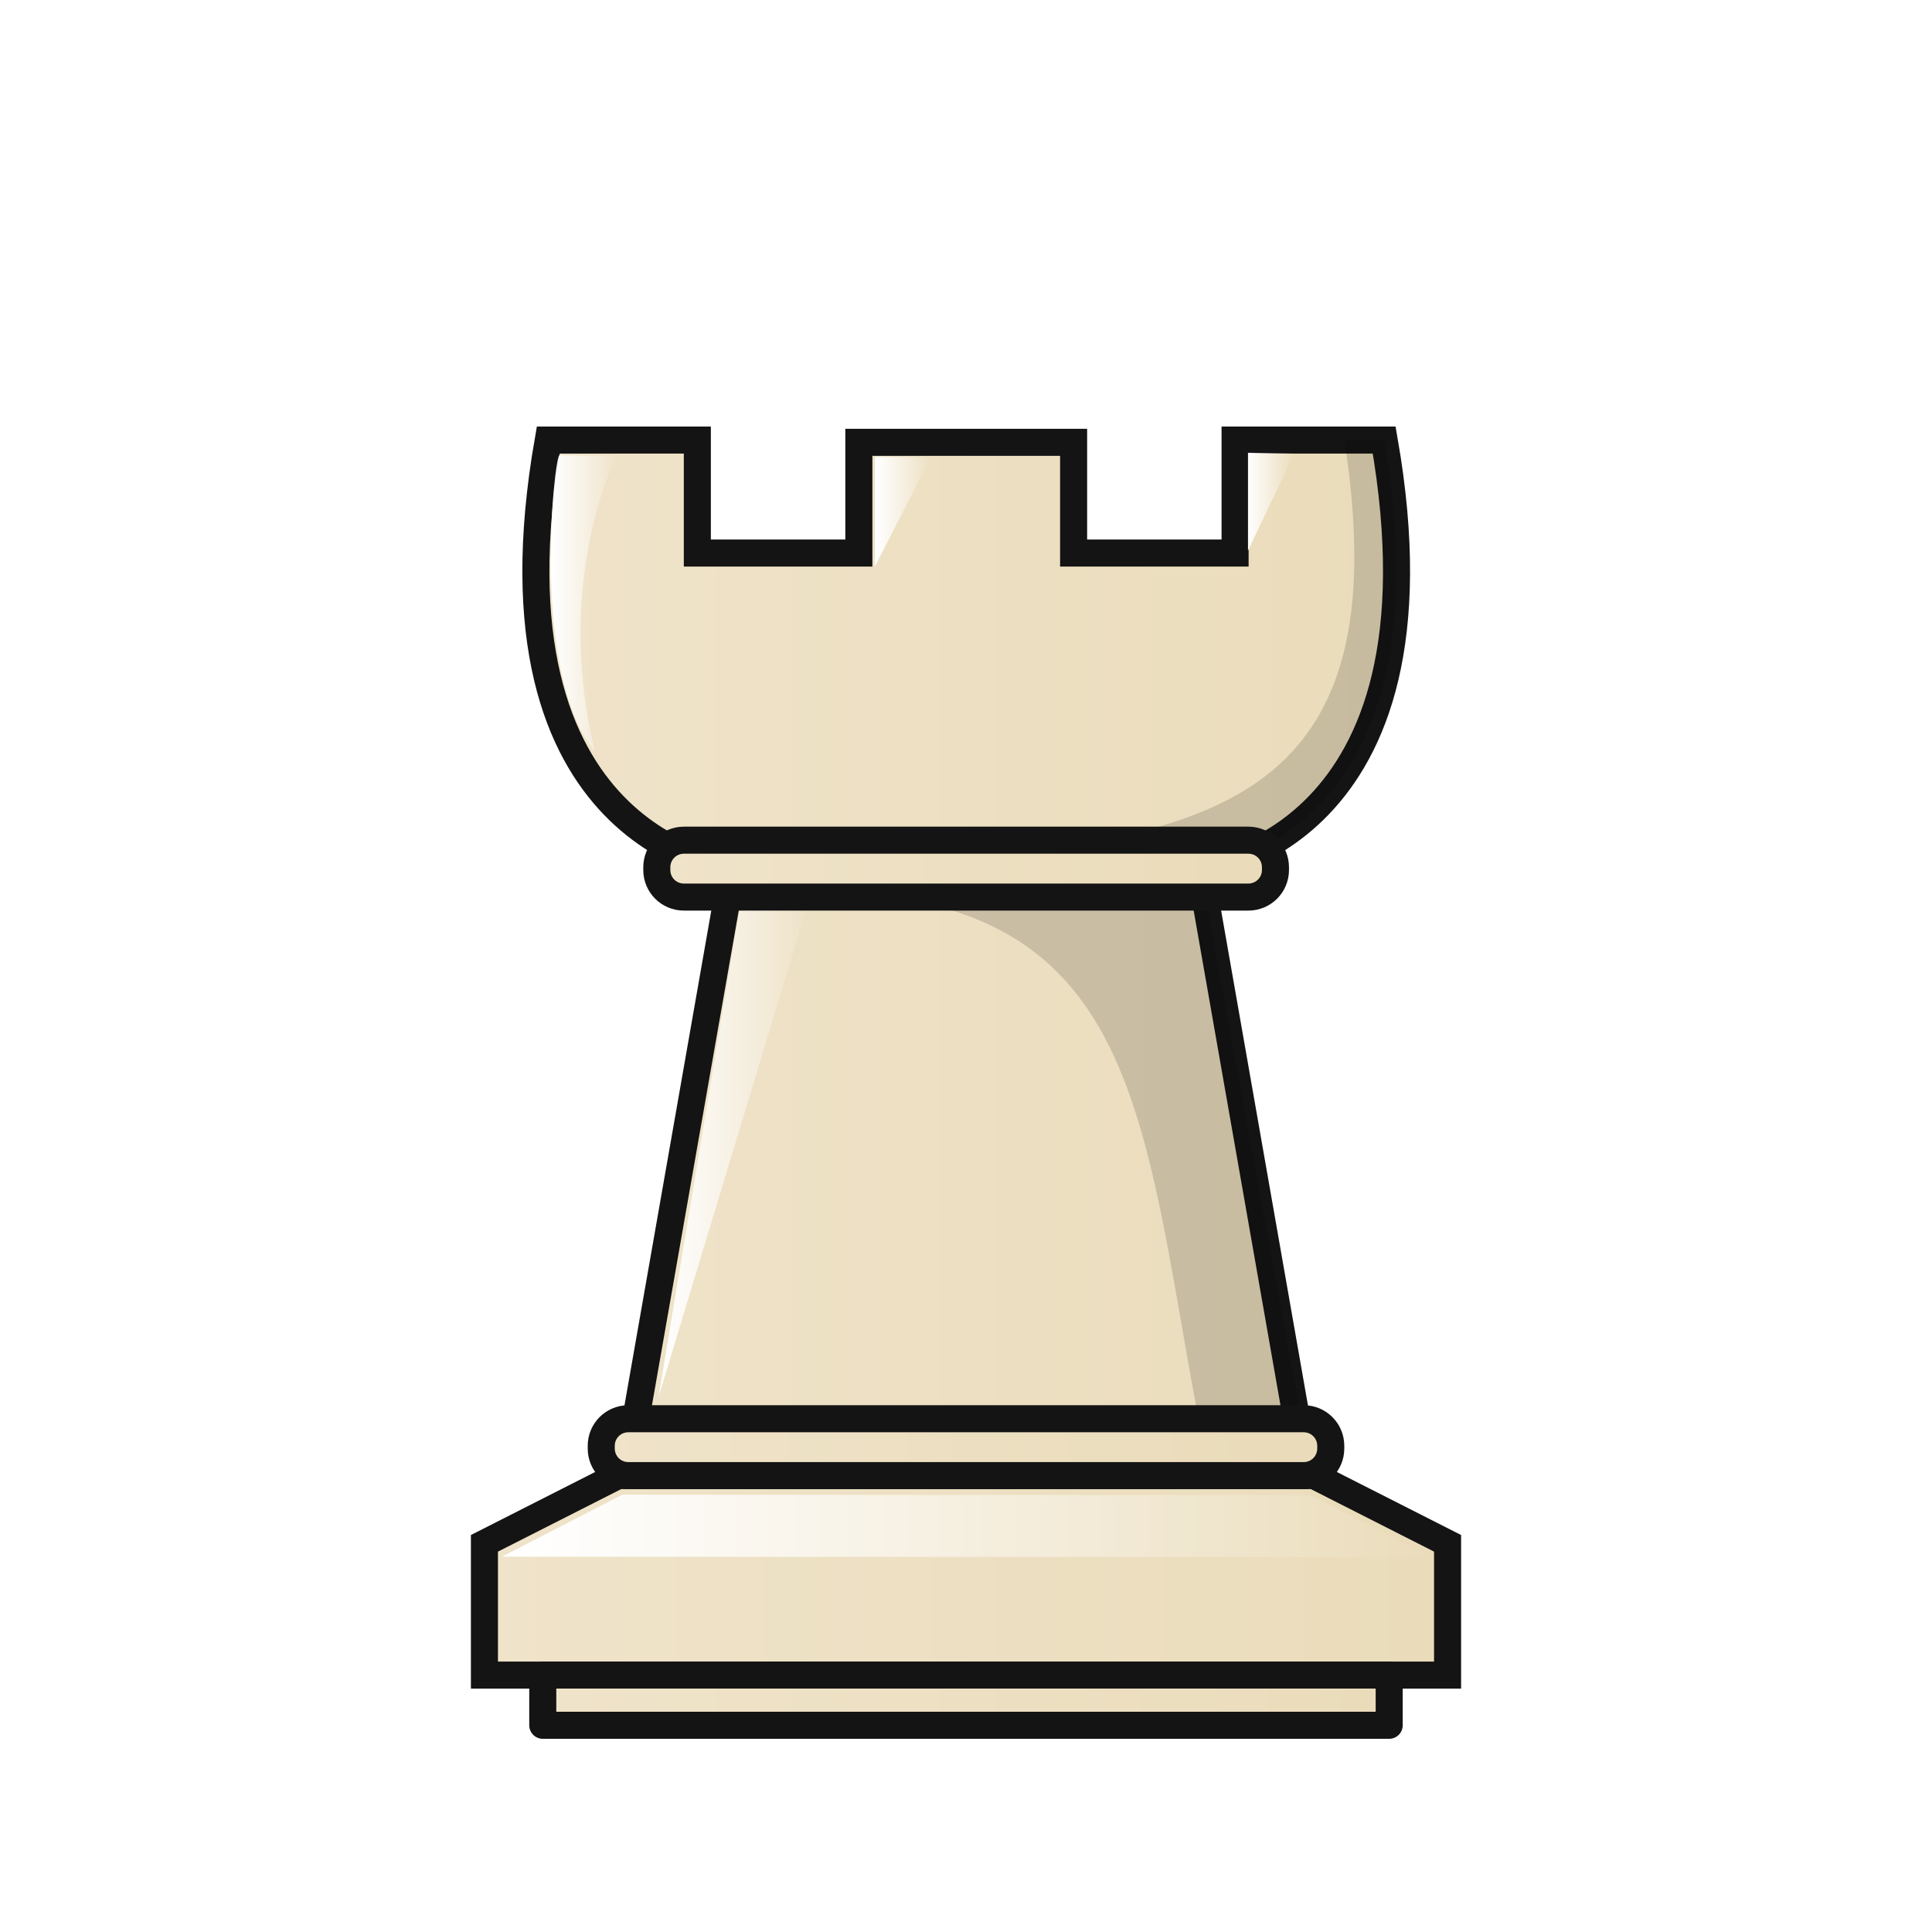
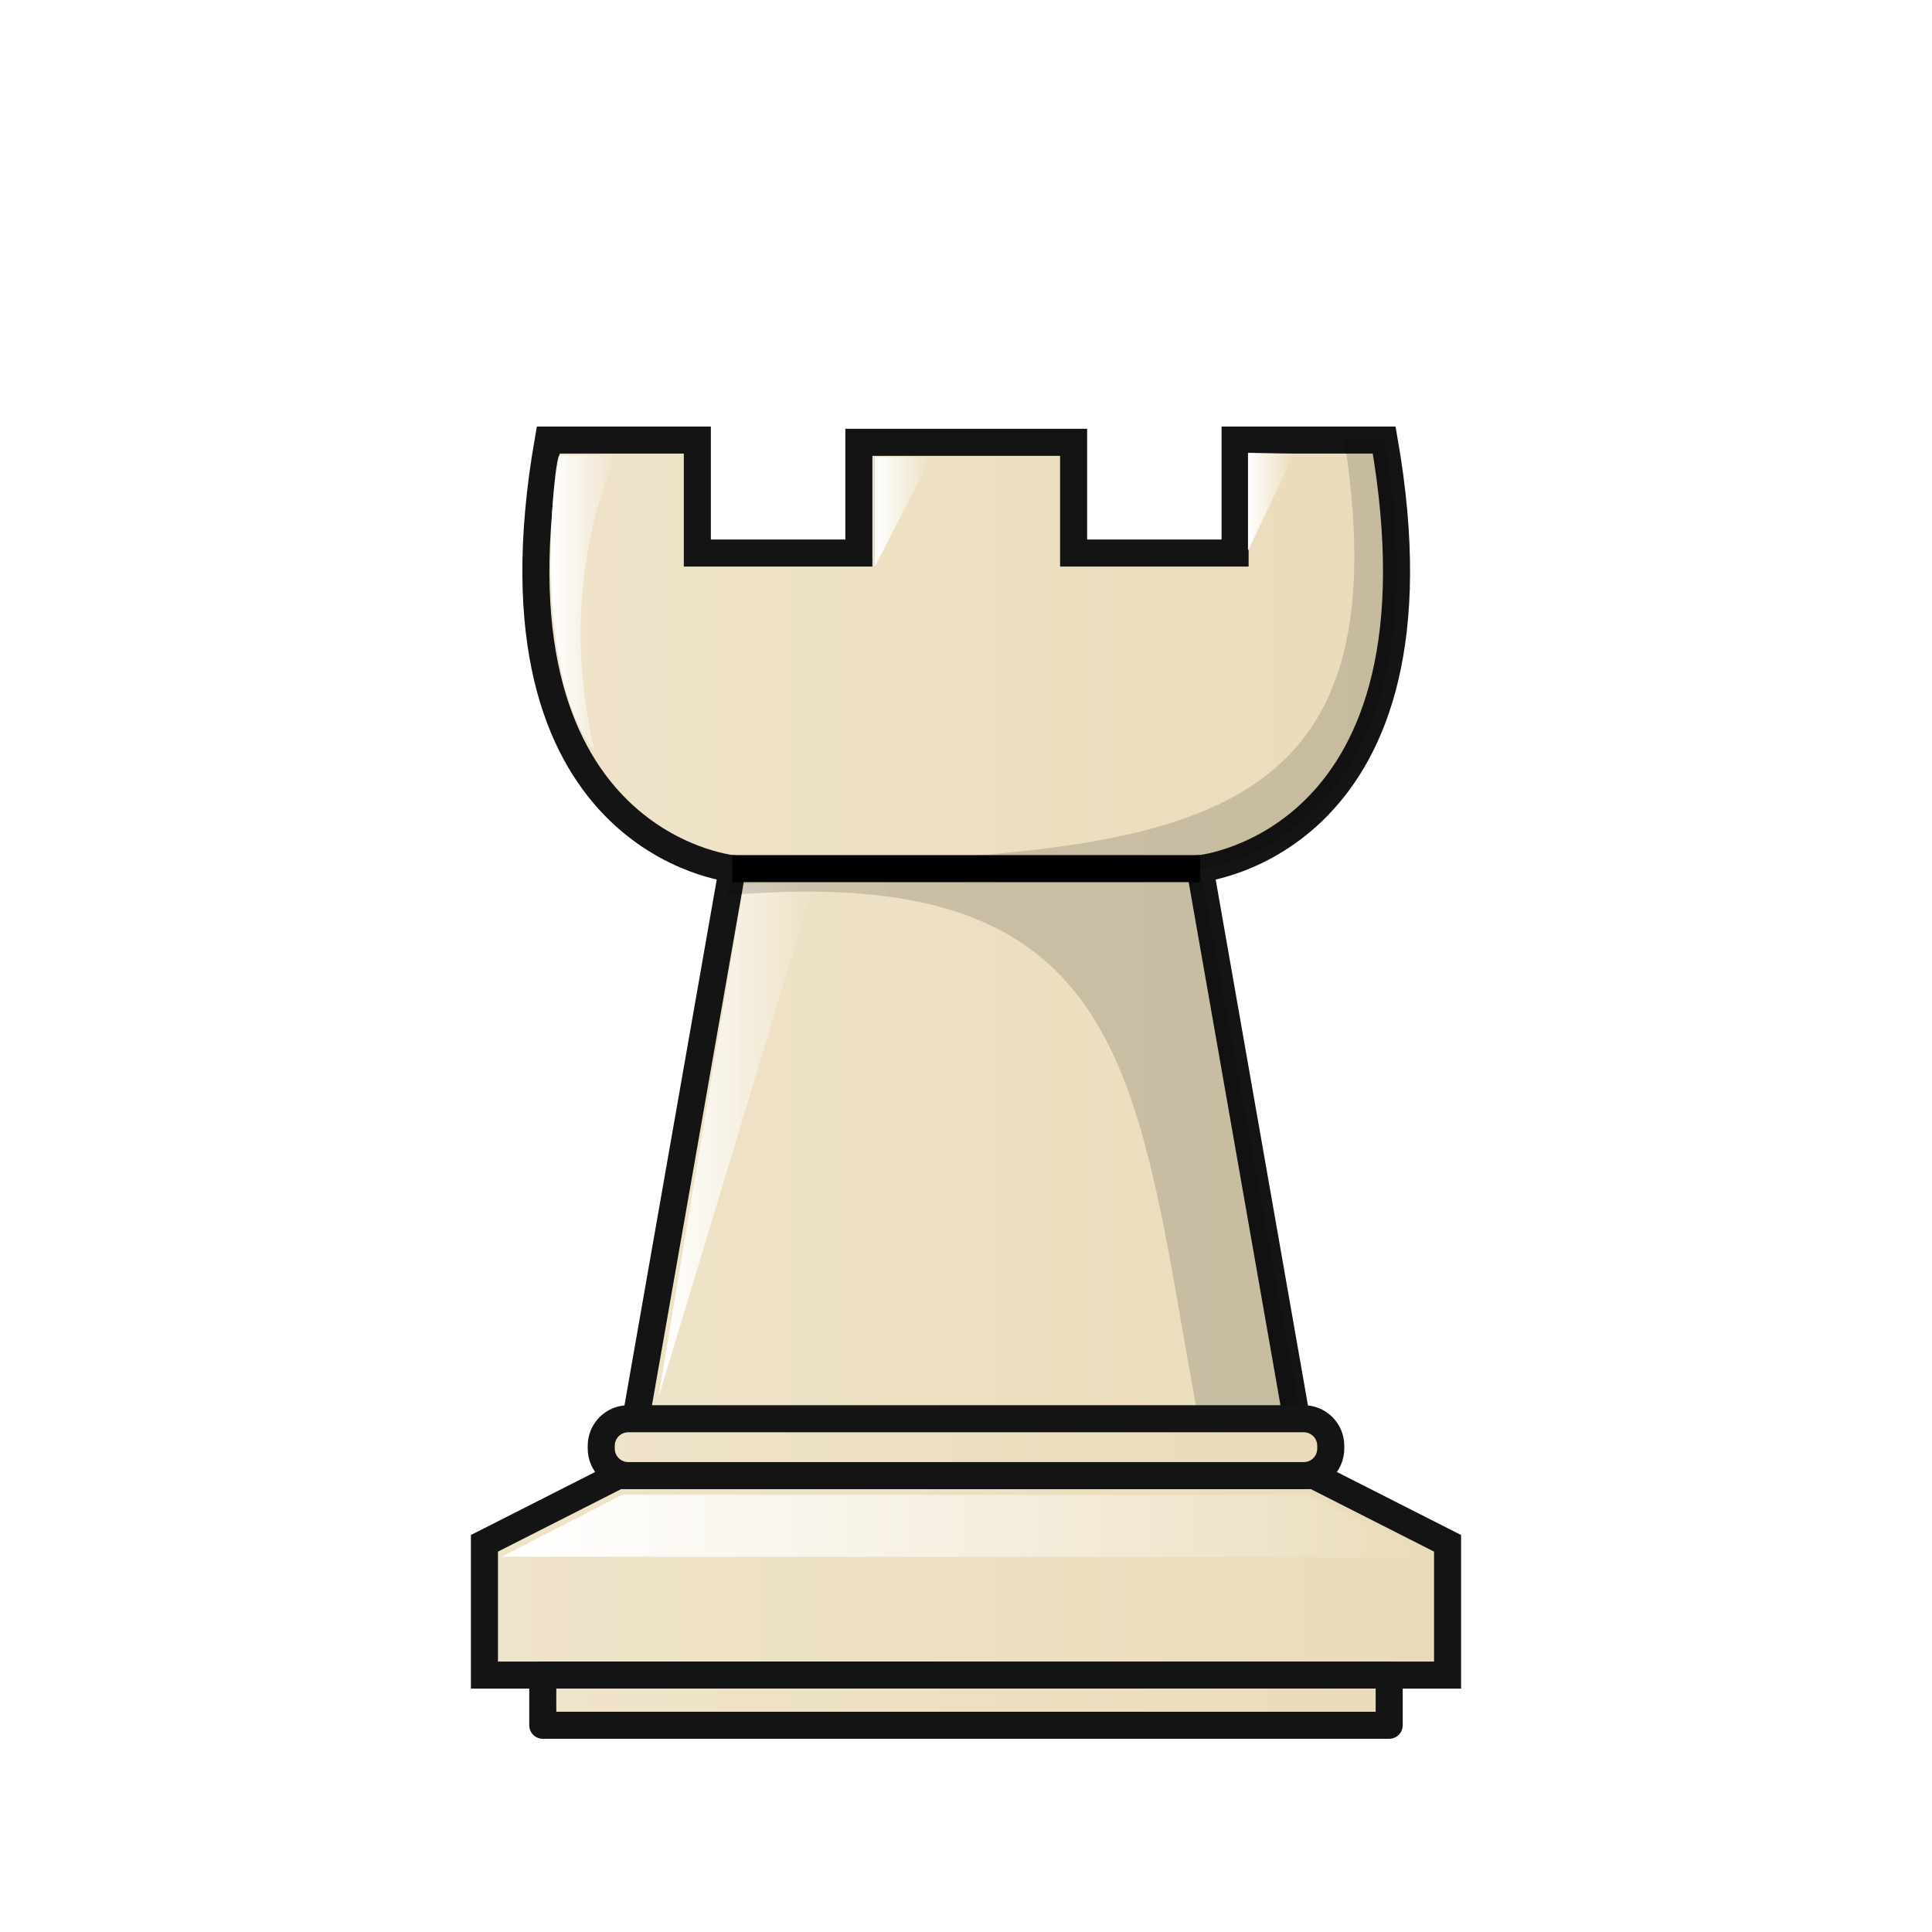
<svg xmlns="http://www.w3.org/2000/svg" xmlns:xlink="http://www.w3.org/1999/xlink" width="50mm" height="50mm" clip-rule="evenodd" fill-rule="evenodd" image-rendering="optimizeQuality" shape-rendering="geometricPrecision" text-rendering="geometricPrecision" version="1.1" viewBox="0 0 50 50">
  <defs>
    <linearGradient id="linearGradient7179">
      <stop style="stop-color:#ffffff" offset="0" />
      <stop style="stop-color:#ffffff;stop-opacity:0" offset="1" />
    </linearGradient>
    <linearGradient id="linearGradient7755" x1="2112.2" x2="2135.1" y1="927.02" y2="927.02" gradientTransform="matrix(1 0 0 .98372 -2098.6 -886.89)" gradientUnits="userSpaceOnUse" xlink:href="#linearGradient9330" />
    <linearGradient id="linearGradient9330" x1="-266.66" x2="-251.55" y1="-915.4" y2="-915.4" gradientTransform="scale(2.0105 .49739)" gradientUnits="userSpaceOnUse">
      <stop stop-color="#f2e7da" style="stop-color:#efe3ca" offset="0" />
      <stop stop-color="#bba38a" style="stop-color:#eadcba" offset="1" />
    </linearGradient>
    <linearGradient id="linearGradient7819" x1="3171" x2="3172.7" y1="75.393" y2="75.393" gradientTransform="translate(-3156.7 -59.778)" gradientUnits="userSpaceOnUse" xlink:href="#linearGradient7179" />
    <linearGradient id="linearGradient7821" x1="3173.8" x2="3177.8" y1="89.288" y2="89.288" gradientTransform="translate(-3156.7 -59.778)" gradientUnits="userSpaceOnUse" xlink:href="#linearGradient7179" />
    <linearGradient id="linearGradient7817" x1="3179.4" x2="3180.8" y1="73.021" y2="73.021" gradientTransform="translate(-3156.7 -59.778)" gradientUnits="userSpaceOnUse" xlink:href="#linearGradient7179" />
    <linearGradient id="linearGradient7815" x1="3189" x2="3190.2" y1="72.763" y2="72.763" gradientTransform="translate(-3156.7 -59.778)" gradientUnits="userSpaceOnUse" xlink:href="#linearGradient7179" />
    <linearGradient id="linearGradient7765" x1="2025.9" x2="2049.2" y1="940.82" y2="940.82" gradientTransform="matrix(1.1083 0 0 1.2594 -2233.3 -1144.1)" gradientUnits="userSpaceOnUse" xlink:href="#linearGradient9330" />
    <linearGradient id="linearGradient7823" x1="3169.7" x2="3193.8" y1="99.268" y2="99.268" gradientTransform="translate(-3156.7 -59.778)" gradientUnits="userSpaceOnUse" xlink:href="#linearGradient7179" />
-     <linearGradient id="linearGradient7769" x1="2065.9" x2="2080.5" y1="937.51" y2="937.51" gradientTransform="matrix(1.0528 0 0 .60967 -2158.3 -549.11)" gradientUnits="userSpaceOnUse" xlink:href="#linearGradient9330" />
    <linearGradient id="linearGradient7771" x1="1922.3" x2="1944.6" y1="942.55" y2="942.55" gradientTransform="matrix(1.0141 0 0 .72222 -1935.7 -636.71)" gradientUnits="userSpaceOnUse" xlink:href="#linearGradient9330" />
    <linearGradient id="linearGradient7773" x1="2065.9" x2="2080.5" y1="937.51" y2="937.51" gradientTransform="matrix(1.2414 0 0 .60967 -2549.6 -534.13)" gradientUnits="userSpaceOnUse" xlink:href="#linearGradient9330" />
  </defs>
  <path d="m14.188 11.389c-1.825 10.435 4.766 11.091 4.766 11.091l-2.844 16.209h17.791l-2.844-16.209s6.591-0.657 4.766-11.091h-3.859v2.924h-4.179v-2.865h-5.558v2.865h-4.18v-2.924z" style="fill:url(#linearGradient7755);stroke-width:.7;stroke:#141414" />
  <path d="m14.476 11.783c-0.13 0.038-0.755 5.599 0.918 7.665-1.083-4.462 0.564-7.654 0.564-7.654z" style="fill:url(#linearGradient7819)" />
  <path d="m19.248 22.883-2.207 13.279 4.026-13.302z" style="fill:url(#linearGradient7821)" />
  <path d="m22.641 14.663v-2.839l1.455 0.01z" style="fill:url(#linearGradient7817)" />
  <path d="m32.298 14.252v-2.534l1.202 0.01z" style="fill:url(#linearGradient7815)" />
  <path d="m15.992 38.188-3.455 1.753v3.41h24.926v-3.41l-3.455-1.753h-9.008z" style="fill:url(#linearGradient7765);stroke-width:.7;stroke:#141414" />
  <path d="m12.988 40.287 3.116-1.604 17.801 0.01 3.12 1.604z" style="fill:url(#linearGradient7823)" />
  <path d="m18.953 22.48h12.103" style="fill:none;stroke-width:.7;stroke:#000000" />
  <path d="m34.793 11.389c1.688 10.88-5.087 10.565-15.84 11.091l-0.126 0.69c11.24-0.972 10.526 5.562 12.487 15.08h2.646l-2.904-15.771s6.591-0.657 4.766-11.091z" style="fill:#000000;opacity:.15" />
-   <path d="m17.699 21.744c-0.388 0-0.701 0.313-0.701 0.701v0.07c0 0.388 0.312 0.701 0.701 0.701h14.609c0.388 0 0.701-0.313 0.701-0.701v-0.07c0-0.388-0.312-0.701-0.701-0.701z" style="fill:url(#linearGradient7769);paint-order:normal;stroke-linecap:round;stroke-linejoin:round;stroke-width:.7;stroke:#141414" />
  <path d="m14.047 43.35v1.3h21.905v-1.3z" style="fill:url(#linearGradient7771);paint-order:normal;stroke-linecap:round;stroke-linejoin:round;stroke-width:.7;stroke:#141414" />
  <path d="m16.261 36.717c-0.388 0-0.701 0.312-0.701 0.701v0.07c0 0.388 0.313 0.701 0.701 0.701h17.478c0.388 0 0.701-0.312 0.701-0.701v-0.07c0-0.388-0.312-0.701-0.701-0.701z" style="fill:url(#linearGradient7773);paint-order:normal;stroke-linecap:round;stroke-linejoin:round;stroke-width:.7;stroke:#141414" />
</svg>
